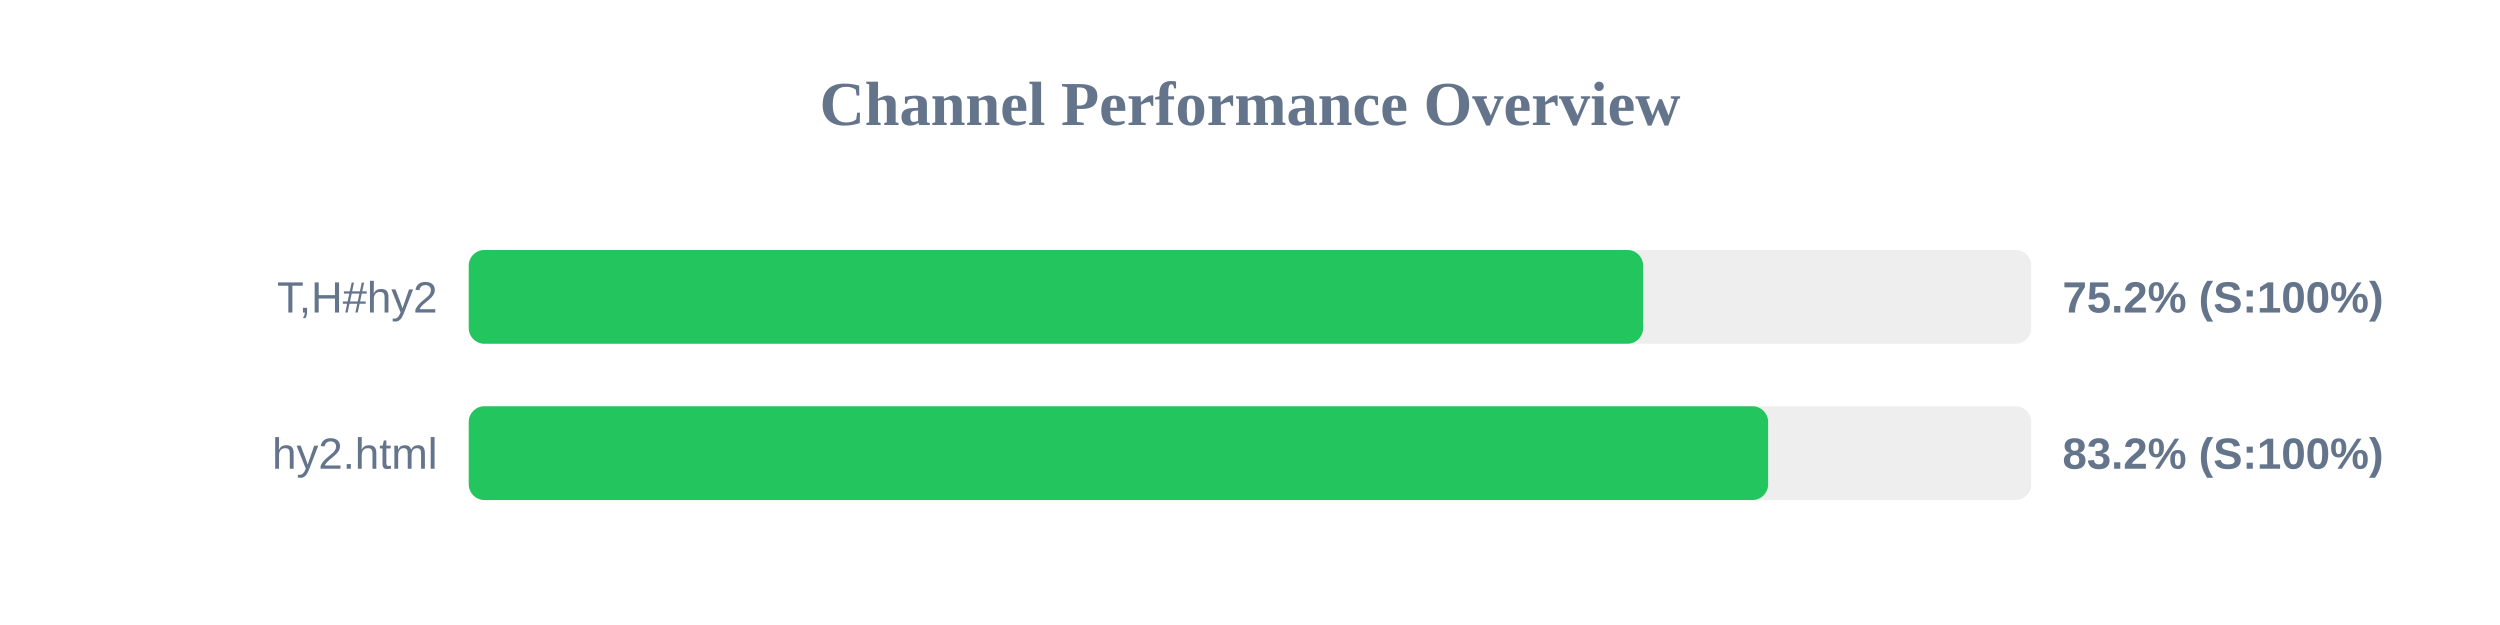
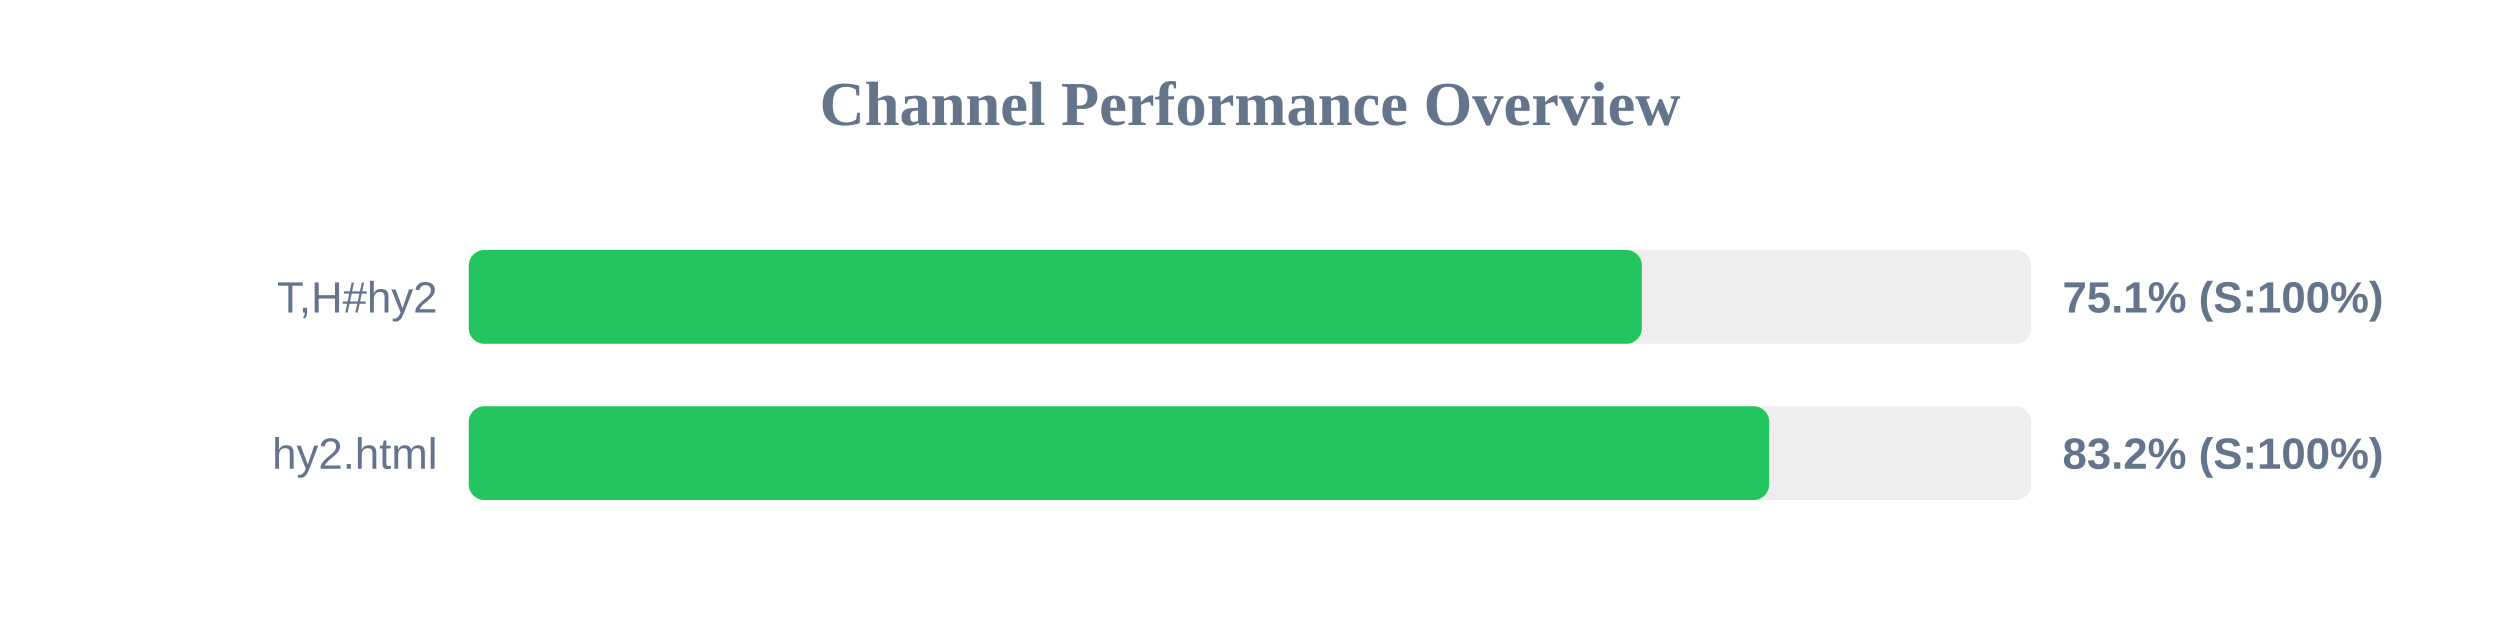
<svg xmlns="http://www.w3.org/2000/svg" width="800" height="200" version="1.1">
  <style>
        .row { font: 14px Arial; fill: #64748b; }
        .score { font: bold 14px Arial; fill: #64748b; }
    </style>
  <text x="400" y="40" text-anchor="middle" font-size="20px" font-weight="bold" fill="#64748b">Channel Performance Overview</text>
  <rect x="150" y="80" width="500" height="30" fill="#eee" rx="5" />
-   <rect x="150" y="80" width="375.8" height="30" fill="#22c55e" rx="5" />
+   <rect x="150" y="80" width="375.4" height="30" fill="#22c55e" rx="5" />
  <text x="140" y="100" text-anchor="end" class="row">T,H#hy2</text>
-   <text x="660" y="100" text-anchor="start" class="score">75.2% (S:100%)</text>
+   <text x="660" y="100" text-anchor="start" class="score">75.1% (S:100%)</text>
  <rect x="150" y="130" width="500" height="30" fill="#eee" rx="5" />
-   <rect x="150" y="130" width="415.8" height="30" fill="#22c55e" rx="5" />
+   <rect x="150" y="130" width="416.15" height="30" fill="#22c55e" rx="5" />
  <text x="140" y="150" text-anchor="end" class="row">hy2.html</text>
  <text x="660" y="150" text-anchor="start" class="score">83.2% (S:100%)</text>
</svg>
